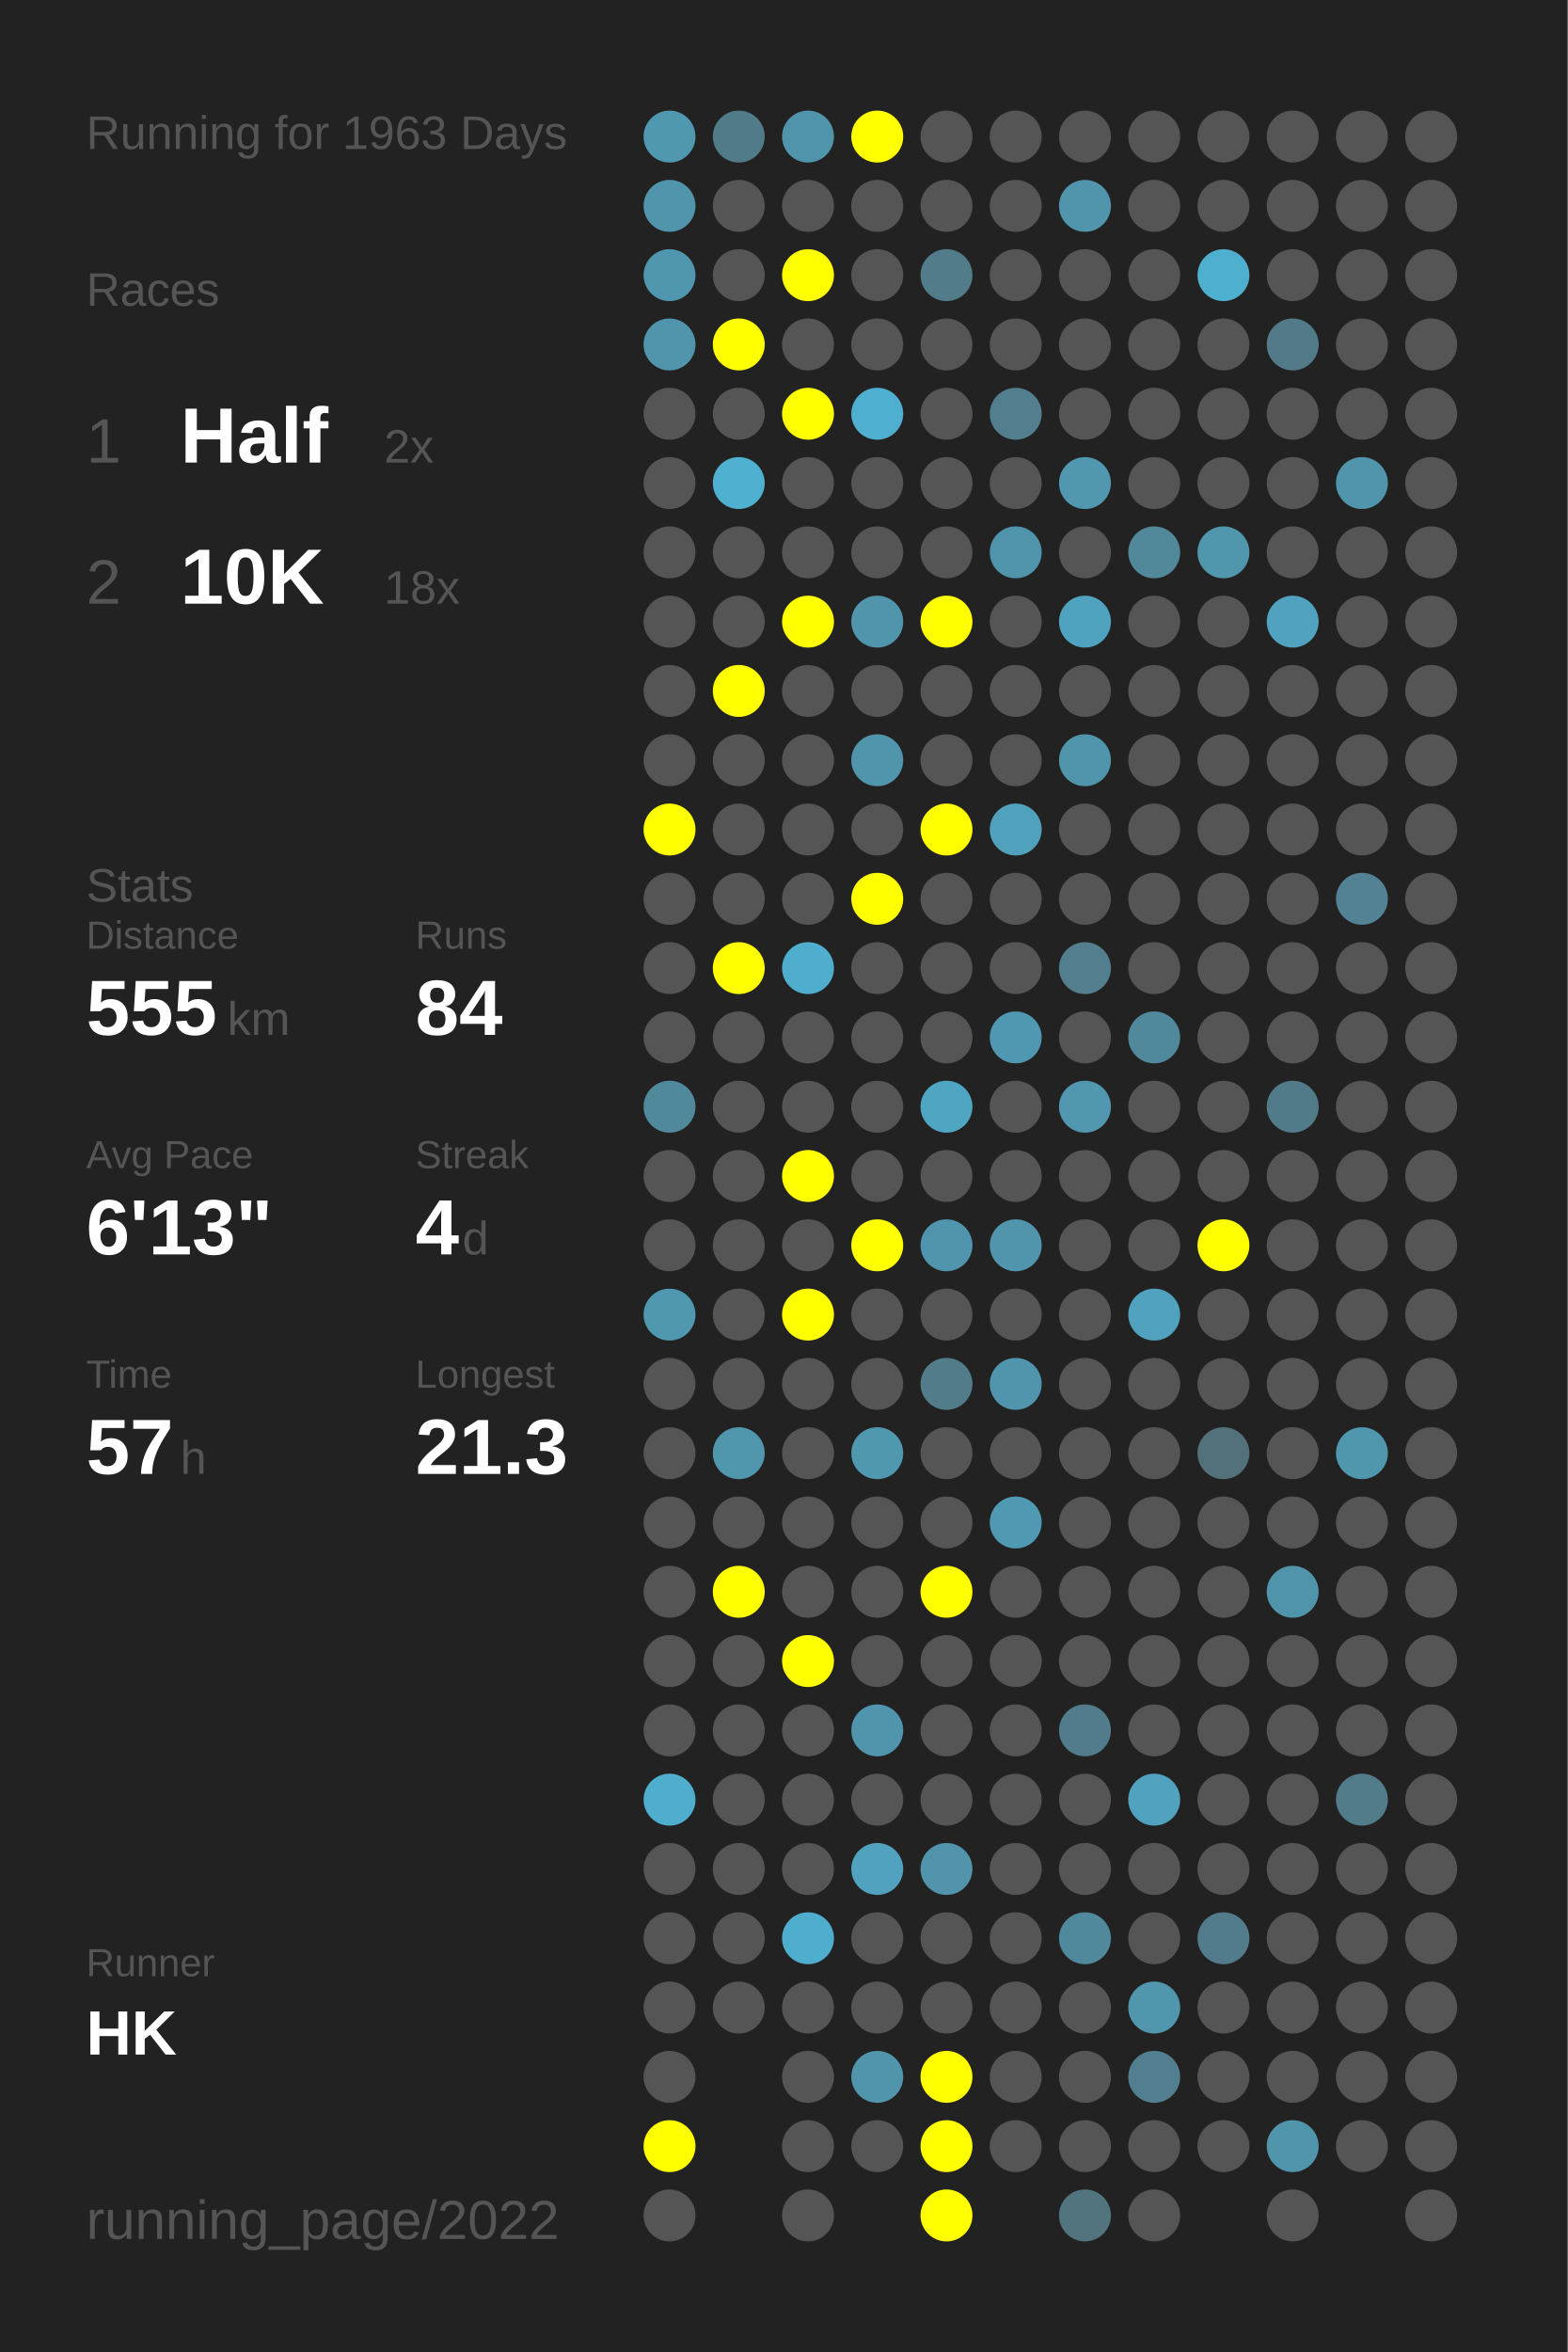
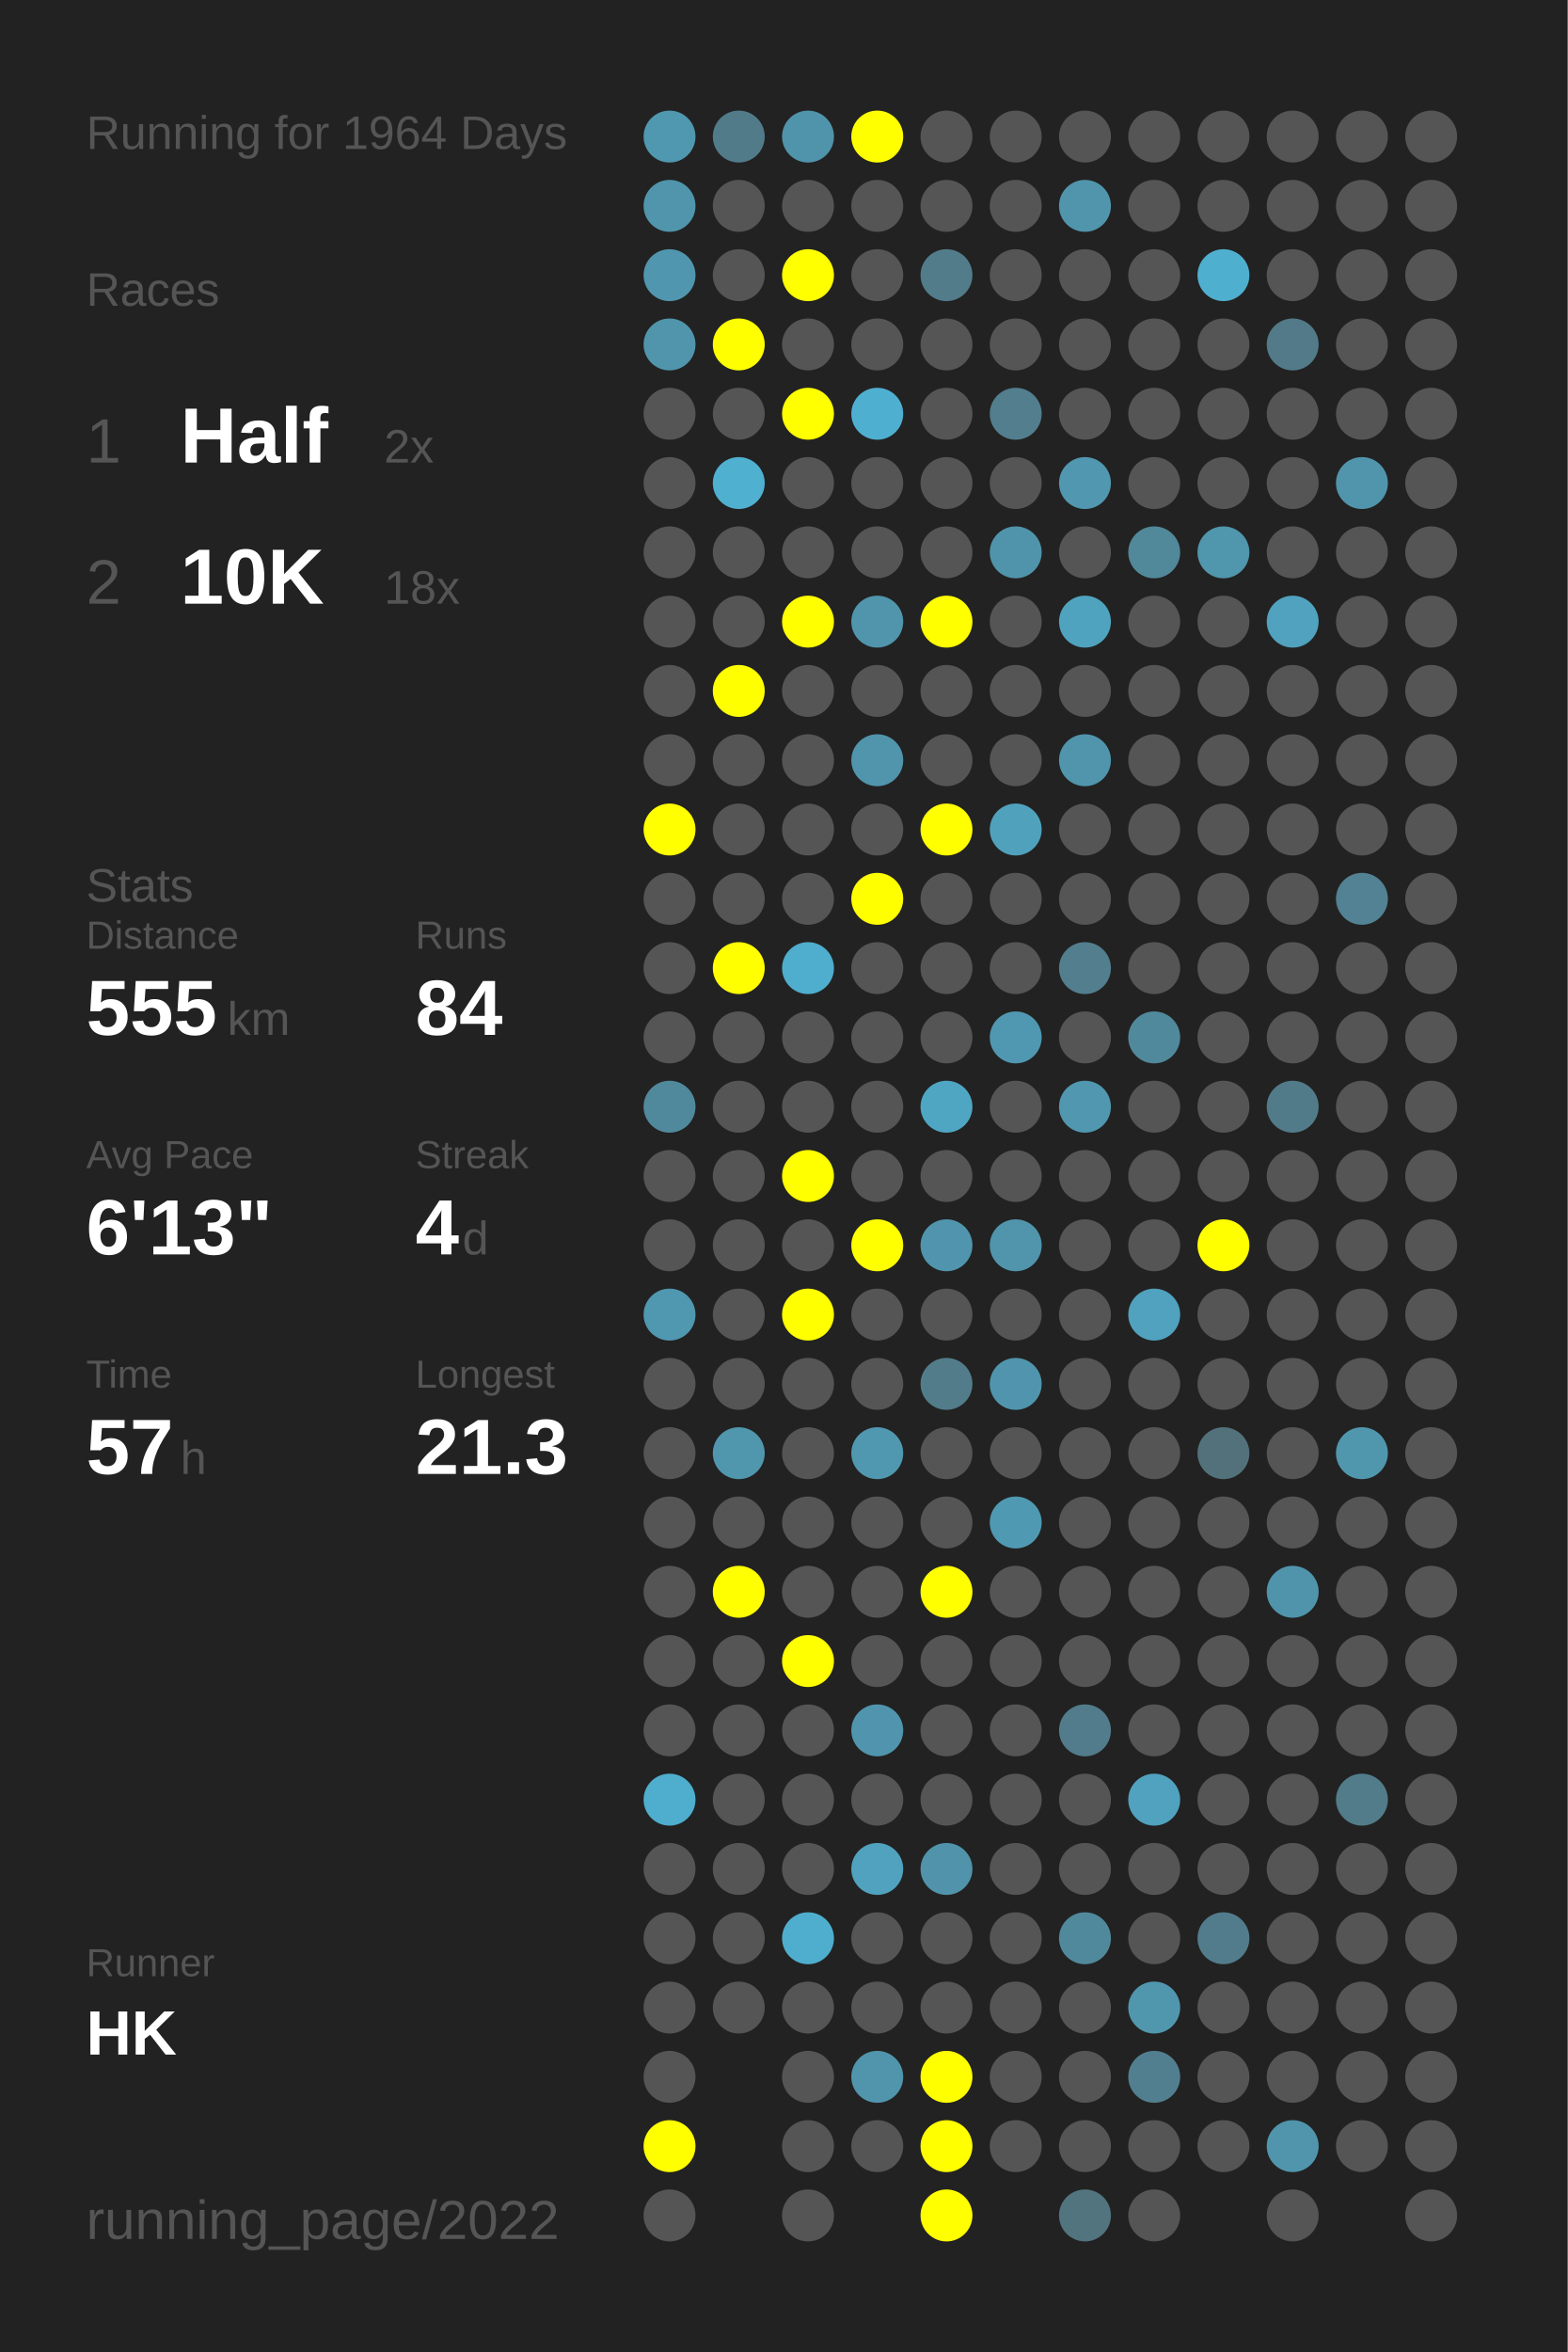
<svg xmlns="http://www.w3.org/2000/svg" baseProfile="full" height="300mm" version="1.1" viewBox="0,0,200,300" width="200mm">
  <defs />
  <rect fill="#222222" height="300" width="200" x="0" y="0" />
-   <text fill="#555555" style="font-size:6px; font-family:Arial;" x="11" y="19">Running for 1963 Days</text>
+   <text fill="#555555" style="font-size:6px; font-family:Arial;" x="11" y="19">Running for 1964 Days</text>
  <text fill="#555555" style="font-size:6px; font-family:Arial;" x="11" y="39">Races</text>
  <text fill="#555555" style="font-size:8px; font-family:Arial;" x="11" y="59">1</text>
  <text fill="#FFFFFF" style="font-size:10px; font-family:Arial; font-weight:bold;" x="23" y="59">Half</text>
  <text fill="#555555" style="font-size:6px; font-family:Arial;" x="49" y="59">2x</text>
  <text fill="#555555" style="font-size:8px; font-family:Arial;" x="11" y="77">2</text>
  <text fill="#FFFFFF" style="font-size:10px; font-family:Arial; font-weight:bold;" x="23" y="77">10K</text>
  <text fill="#555555" style="font-size:6px; font-family:Arial;" x="49" y="77">18x</text>
  <text fill="#555555" style="font-size:6px; font-family:Arial;" x="11" y="115">Stats</text>
  <text fill="#555555" style="font-size:5px; font-family:Arial;" x="11" y="121">Distance</text>
  <text fill="#FFFFFF" style="font-size:10px; font-family:Arial; font-weight:bold;" x="11" y="132">555</text>
  <text fill="#555555" style="font-size:6px; font-family:Arial;" x="29" y="132">km</text>
  <text fill="#555555" style="font-size:5px; font-family:Arial;" x="53" y="121">Runs</text>
  <text fill="#FFFFFF" style="font-size:10px; font-family:Arial; font-weight:bold;" x="53" y="132">84</text>
  <text fill="#555555" style="font-size:5px; font-family:Arial;" x="11" y="149">Avg Pace</text>
  <text fill="#FFFFFF" style="font-size:10px; font-family:Arial; font-weight:bold;" x="11" y="160">6'13"</text>
  <text fill="#555555" style="font-size:5px; font-family:Arial;" x="53" y="149">Streak</text>
  <text fill="#FFFFFF" style="font-size:10px; font-family:Arial; font-weight:bold;" x="53" y="160">4</text>
  <text fill="#555555" style="font-size:6px; font-family:Arial;" x="59" y="160">d</text>
  <text fill="#555555" style="font-size:5px; font-family:Arial;" x="11" y="177">Time</text>
  <text fill="#FFFFFF" style="font-size:10px; font-family:Arial; font-weight:bold;" x="11" y="188">57</text>
  <text fill="#555555" style="font-size:6px; font-family:Arial;" x="23" y="188">h</text>
  <text fill="#555555" style="font-size:5px; font-family:Arial;" x="53" y="177">Longest</text>
  <text fill="#FFFFFF" style="font-size:10px; font-family:Arial; font-weight:bold;" x="53" y="188">21.3</text>
  <text fill="#555555" style="font-size:5px; font-family:Arial;" x="11" y="252.065">Runner</text>
  <text fill="#FFFFFF" style="font-size:8px; font-family:Arial; font-weight:bold;" x="11" y="262.065">HK</text>
  <text fill="#555555" style="font-size:7px; font-family:Arial;" x="11" y="285.581">running_page/2022</text>
  <circle cx="85.417" cy="17.419" fill="#5097b0" r="3.312" />
  <circle cx="85.417" cy="26.258" fill="#5095ac" r="3.312" />
  <circle cx="85.417" cy="35.097" fill="#5096ae" r="3.312" />
  <circle cx="85.417" cy="43.935" fill="#5095ac" r="3.312" />
  <circle cx="85.417" cy="52.774" fill="#555555" r="3.312" />
  <circle cx="85.417" cy="61.613" fill="#555555" r="3.312" />
  <circle cx="85.417" cy="70.452" fill="#555555" r="3.312" />
  <circle cx="85.417" cy="79.29" fill="#555555" r="3.312" />
  <circle cx="85.417" cy="88.129" fill="#555555" r="3.312" />
  <circle cx="85.417" cy="96.968" fill="#555555" r="3.312" />
  <circle cx="85.417" cy="105.806" fill="#FFFF00" r="3.312" />
  <circle cx="85.417" cy="114.645" fill="#555555" r="3.312" />
  <circle cx="85.417" cy="123.484" fill="#555555" r="3.312" />
  <circle cx="85.417" cy="132.323" fill="#555555" r="3.312" />
  <circle cx="85.417" cy="141.161" fill="#51899c" r="3.312" />
  <circle cx="85.417" cy="150" fill="#555555" r="3.312" />
  <circle cx="85.417" cy="158.839" fill="#555555" r="3.312" />
  <circle cx="85.417" cy="167.677" fill="#5097b0" r="3.312" />
  <circle cx="85.417" cy="176.516" fill="#555555" r="3.312" />
  <circle cx="85.417" cy="185.355" fill="#555555" r="3.312" />
  <circle cx="85.417" cy="194.194" fill="#555555" r="3.312" />
  <circle cx="85.417" cy="203.032" fill="#555555" r="3.312" />
  <circle cx="85.417" cy="211.871" fill="#555555" r="3.312" />
  <circle cx="85.417" cy="220.71" fill="#555555" r="3.312" />
  <circle cx="85.417" cy="229.548" fill="#4fadcd" r="3.312" />
  <circle cx="85.417" cy="238.387" fill="#555555" r="3.312" />
  <circle cx="85.417" cy="247.226" fill="#555555" r="3.312" />
  <circle cx="85.417" cy="256.065" fill="#555555" r="3.312" />
  <circle cx="85.417" cy="264.903" fill="#555555" r="3.312" />
  <circle cx="85.417" cy="273.742" fill="#FFFF00" r="3.312" />
  <circle cx="85.417" cy="282.581" fill="#555555" r="3.312" />
  <circle cx="94.25" cy="17.419" fill="#527b89" r="3.312" />
  <circle cx="94.25" cy="26.258" fill="#555555" r="3.312" />
  <circle cx="94.25" cy="35.097" fill="#555555" r="3.312" />
  <circle cx="94.25" cy="43.935" fill="#FFFF00" r="3.312" />
  <circle cx="94.25" cy="52.774" fill="#555555" r="3.312" />
  <circle cx="94.25" cy="61.613" fill="#4fb0d0" r="3.312" />
  <circle cx="94.25" cy="70.452" fill="#555555" r="3.312" />
  <circle cx="94.25" cy="79.29" fill="#555555" r="3.312" />
  <circle cx="94.25" cy="88.129" fill="#FFFF00" r="3.312" />
  <circle cx="94.25" cy="96.968" fill="#555555" r="3.312" />
  <circle cx="94.25" cy="105.806" fill="#555555" r="3.312" />
  <circle cx="94.25" cy="114.645" fill="#555555" r="3.312" />
  <circle cx="94.25" cy="123.484" fill="#FFFF00" r="3.312" />
  <circle cx="94.25" cy="132.323" fill="#555555" r="3.312" />
  <circle cx="94.25" cy="141.161" fill="#555555" r="3.312" />
  <circle cx="94.25" cy="150" fill="#555555" r="3.312" />
  <circle cx="94.25" cy="158.839" fill="#555555" r="3.312" />
  <circle cx="94.25" cy="167.677" fill="#555555" r="3.312" />
  <circle cx="94.25" cy="176.516" fill="#555555" r="3.312" />
  <circle cx="94.25" cy="185.355" fill="#5096ad" r="3.312" />
  <circle cx="94.25" cy="194.194" fill="#555555" r="3.312" />
  <circle cx="94.25" cy="203.032" fill="#FFFF00" r="3.312" />
  <circle cx="94.25" cy="211.871" fill="#555555" r="3.312" />
  <circle cx="94.25" cy="220.71" fill="#555555" r="3.312" />
  <circle cx="94.25" cy="229.548" fill="#555555" r="3.312" />
  <circle cx="94.25" cy="238.387" fill="#555555" r="3.312" />
  <circle cx="94.25" cy="247.226" fill="#555555" r="3.312" />
  <circle cx="94.25" cy="256.065" fill="#555555" r="3.312" />
  <circle cx="103.083" cy="17.419" fill="#5094ab" r="3.312" />
  <circle cx="103.083" cy="26.258" fill="#555555" r="3.312" />
  <circle cx="103.083" cy="35.097" fill="#FFFF00" r="3.312" />
  <circle cx="103.083" cy="43.935" fill="#555555" r="3.312" />
  <circle cx="103.083" cy="52.774" fill="#FFFF00" r="3.312" />
  <circle cx="103.083" cy="61.613" fill="#555555" r="3.312" />
  <circle cx="103.083" cy="70.452" fill="#555555" r="3.312" />
  <circle cx="103.083" cy="79.29" fill="#FFFF00" r="3.312" />
  <circle cx="103.083" cy="88.129" fill="#555555" r="3.312" />
  <circle cx="103.083" cy="96.968" fill="#555555" r="3.312" />
  <circle cx="103.083" cy="105.806" fill="#555555" r="3.312" />
  <circle cx="103.083" cy="114.645" fill="#555555" r="3.312" />
  <circle cx="103.083" cy="123.484" fill="#4faece" r="3.312" />
  <circle cx="103.083" cy="132.323" fill="#555555" r="3.312" />
  <circle cx="103.083" cy="141.161" fill="#555555" r="3.312" />
  <circle cx="103.083" cy="150" fill="#FFFF00" r="3.312" />
  <circle cx="103.083" cy="158.839" fill="#555555" r="3.312" />
  <circle cx="103.083" cy="167.677" fill="#FFFF00" r="3.312" />
  <circle cx="103.083" cy="176.516" fill="#555555" r="3.312" />
  <circle cx="103.083" cy="185.355" fill="#555555" r="3.312" />
  <circle cx="103.083" cy="194.194" fill="#555555" r="3.312" />
  <circle cx="103.083" cy="203.032" fill="#555555" r="3.312" />
  <circle cx="103.083" cy="211.871" fill="#FFFF00" r="3.312" />
  <circle cx="103.083" cy="220.71" fill="#555555" r="3.312" />
  <circle cx="103.083" cy="229.548" fill="#555555" r="3.312" />
  <circle cx="103.083" cy="238.387" fill="#555555" r="3.312" />
  <circle cx="103.083" cy="247.226" fill="#4faece" r="3.312" />
  <circle cx="103.083" cy="256.065" fill="#555555" r="3.312" />
  <circle cx="103.083" cy="264.903" fill="#555555" r="3.312" />
  <circle cx="103.083" cy="273.742" fill="#555555" r="3.312" />
  <circle cx="103.083" cy="282.581" fill="#555555" r="3.312" />
  <circle cx="111.917" cy="17.419" fill="#FFFF00" r="3.312" />
  <circle cx="111.917" cy="26.258" fill="#555555" r="3.312" />
  <circle cx="111.917" cy="35.097" fill="#555555" r="3.312" />
  <circle cx="111.917" cy="43.935" fill="#555555" r="3.312" />
  <circle cx="111.917" cy="52.774" fill="#4fafd0" r="3.312" />
  <circle cx="111.917" cy="61.613" fill="#555555" r="3.312" />
  <circle cx="111.917" cy="70.452" fill="#555555" r="3.312" />
  <circle cx="111.917" cy="79.29" fill="#5095ac" r="3.312" />
  <circle cx="111.917" cy="88.129" fill="#555555" r="3.312" />
  <circle cx="111.917" cy="96.968" fill="#5095ac" r="3.312" />
  <circle cx="111.917" cy="105.806" fill="#555555" r="3.312" />
  <circle cx="111.917" cy="114.645" fill="#FFFF00" r="3.312" />
  <circle cx="111.917" cy="123.484" fill="#555555" r="3.312" />
  <circle cx="111.917" cy="132.323" fill="#555555" r="3.312" />
  <circle cx="111.917" cy="141.161" fill="#555555" r="3.312" />
  <circle cx="111.917" cy="150" fill="#555555" r="3.312" />
  <circle cx="111.917" cy="158.839" fill="#FFFF00" r="3.312" />
  <circle cx="111.917" cy="167.677" fill="#555555" r="3.312" />
  <circle cx="111.917" cy="176.516" fill="#555555" r="3.312" />
  <circle cx="111.917" cy="185.355" fill="#5098b0" r="3.312" />
  <circle cx="111.917" cy="194.194" fill="#555555" r="3.312" />
  <circle cx="111.917" cy="203.032" fill="#555555" r="3.312" />
  <circle cx="111.917" cy="211.871" fill="#555555" r="3.312" />
  <circle cx="111.917" cy="220.71" fill="#5095ad" r="3.312" />
  <circle cx="111.917" cy="229.548" fill="#555555" r="3.312" />
  <circle cx="111.917" cy="238.387" fill="#50a2be" r="3.312" />
  <circle cx="111.917" cy="247.226" fill="#555555" r="3.312" />
  <circle cx="111.917" cy="256.065" fill="#555555" r="3.312" />
  <circle cx="111.917" cy="264.903" fill="#5095ac" r="3.312" />
  <circle cx="111.917" cy="273.742" fill="#555555" r="3.312" />
  <circle cx="120.75" cy="17.419" fill="#555555" r="3.312" />
  <circle cx="120.75" cy="26.258" fill="#555555" r="3.312" />
  <circle cx="120.75" cy="35.097" fill="#527c8a" r="3.312" />
  <circle cx="120.75" cy="43.935" fill="#555555" r="3.312" />
  <circle cx="120.75" cy="52.774" fill="#555555" r="3.312" />
  <circle cx="120.75" cy="61.613" fill="#555555" r="3.312" />
  <circle cx="120.75" cy="70.452" fill="#555555" r="3.312" />
  <circle cx="120.75" cy="79.29" fill="#FFFF00" r="3.312" />
  <circle cx="120.75" cy="88.129" fill="#555555" r="3.312" />
  <circle cx="120.75" cy="96.968" fill="#555555" r="3.312" />
  <circle cx="120.75" cy="105.806" fill="#FFFF00" r="3.312" />
  <circle cx="120.75" cy="114.645" fill="#555555" r="3.312" />
  <circle cx="120.75" cy="123.484" fill="#555555" r="3.312" />
  <circle cx="120.75" cy="132.323" fill="#555555" r="3.312" />
  <circle cx="120.75" cy="141.161" fill="#4fa6c3" r="3.312" />
  <circle cx="120.75" cy="150" fill="#555555" r="3.312" />
  <circle cx="120.75" cy="158.839" fill="#5095ad" r="3.312" />
  <circle cx="120.75" cy="167.677" fill="#555555" r="3.312" />
  <circle cx="120.75" cy="176.516" fill="#527c8a" r="3.312" />
  <circle cx="120.75" cy="185.355" fill="#555555" r="3.312" />
  <circle cx="120.75" cy="194.194" fill="#555555" r="3.312" />
  <circle cx="120.75" cy="203.032" fill="#FFFF00" r="3.312" />
  <circle cx="120.75" cy="211.871" fill="#555555" r="3.312" />
  <circle cx="120.75" cy="220.71" fill="#555555" r="3.312" />
  <circle cx="120.75" cy="229.548" fill="#555555" r="3.312" />
  <circle cx="120.75" cy="238.387" fill="#5093aa" r="3.312" />
  <circle cx="120.75" cy="247.226" fill="#555555" r="3.312" />
  <circle cx="120.75" cy="256.065" fill="#555555" r="3.312" />
  <circle cx="120.75" cy="264.903" fill="#FFFF00" r="3.312" />
  <circle cx="120.75" cy="273.742" fill="#FFFF00" r="3.312" />
  <circle cx="120.75" cy="282.581" fill="#FFFF00" r="3.312" />
  <circle cx="129.583" cy="17.419" fill="#555555" r="3.312" />
  <circle cx="129.583" cy="26.258" fill="#555555" r="3.312" />
  <circle cx="129.583" cy="35.097" fill="#555555" r="3.312" />
  <circle cx="129.583" cy="43.935" fill="#555555" r="3.312" />
  <circle cx="129.583" cy="52.774" fill="#527e8d" r="3.312" />
  <circle cx="129.583" cy="61.613" fill="#555555" r="3.312" />
  <circle cx="129.583" cy="70.452" fill="#5094ab" r="3.312" />
  <circle cx="129.583" cy="79.29" fill="#555555" r="3.312" />
  <circle cx="129.583" cy="88.129" fill="#555555" r="3.312" />
  <circle cx="129.583" cy="96.968" fill="#555555" r="3.312" />
  <circle cx="129.583" cy="105.806" fill="#50a1bc" r="3.312" />
  <circle cx="129.583" cy="114.645" fill="#555555" r="3.312" />
  <circle cx="129.583" cy="123.484" fill="#555555" r="3.312" />
  <circle cx="129.583" cy="132.323" fill="#5098b1" r="3.312" />
  <circle cx="129.583" cy="141.161" fill="#555555" r="3.312" />
  <circle cx="129.583" cy="150" fill="#555555" r="3.312" />
  <circle cx="129.583" cy="158.839" fill="#5095ac" r="3.312" />
  <circle cx="129.583" cy="167.677" fill="#555555" r="3.312" />
  <circle cx="129.583" cy="176.516" fill="#5095ad" r="3.312" />
  <circle cx="129.583" cy="185.355" fill="#555555" r="3.312" />
  <circle cx="129.583" cy="194.194" fill="#5099b2" r="3.312" />
  <circle cx="129.583" cy="203.032" fill="#555555" r="3.312" />
  <circle cx="129.583" cy="211.871" fill="#555555" r="3.312" />
  <circle cx="129.583" cy="220.71" fill="#555555" r="3.312" />
  <circle cx="129.583" cy="229.548" fill="#555555" r="3.312" />
  <circle cx="129.583" cy="238.387" fill="#555555" r="3.312" />
  <circle cx="129.583" cy="247.226" fill="#555555" r="3.312" />
  <circle cx="129.583" cy="256.065" fill="#555555" r="3.312" />
  <circle cx="129.583" cy="264.903" fill="#555555" r="3.312" />
  <circle cx="129.583" cy="273.742" fill="#555555" r="3.312" />
  <circle cx="138.417" cy="17.419" fill="#555555" r="3.312" />
  <circle cx="138.417" cy="26.258" fill="#5095ac" r="3.312" />
  <circle cx="138.417" cy="35.097" fill="#555555" r="3.312" />
  <circle cx="138.417" cy="43.935" fill="#555555" r="3.312" />
  <circle cx="138.417" cy="52.774" fill="#555555" r="3.312" />
  <circle cx="138.417" cy="61.613" fill="#5097af" r="3.312" />
  <circle cx="138.417" cy="70.452" fill="#555555" r="3.312" />
  <circle cx="138.417" cy="79.29" fill="#4fa3bf" r="3.312" />
  <circle cx="138.417" cy="88.129" fill="#555555" r="3.312" />
  <circle cx="138.417" cy="96.968" fill="#5095ac" r="3.312" />
  <circle cx="138.417" cy="105.806" fill="#555555" r="3.312" />
  <circle cx="138.417" cy="114.645" fill="#555555" r="3.312" />
  <circle cx="138.417" cy="123.484" fill="#527e8d" r="3.312" />
  <circle cx="138.417" cy="132.323" fill="#555555" r="3.312" />
  <circle cx="138.417" cy="141.161" fill="#5097af" r="3.312" />
  <circle cx="138.417" cy="150" fill="#555555" r="3.312" />
  <circle cx="138.417" cy="158.839" fill="#555555" r="3.312" />
  <circle cx="138.417" cy="167.677" fill="#555555" r="3.312" />
  <circle cx="138.417" cy="176.516" fill="#555555" r="3.312" />
  <circle cx="138.417" cy="185.355" fill="#555555" r="3.312" />
  <circle cx="138.417" cy="194.194" fill="#555555" r="3.312" />
  <circle cx="138.417" cy="203.032" fill="#555555" r="3.312" />
  <circle cx="138.417" cy="211.871" fill="#555555" r="3.312" />
  <circle cx="138.417" cy="220.71" fill="#527c8b" r="3.312" />
  <circle cx="138.417" cy="229.548" fill="#555555" r="3.312" />
  <circle cx="138.417" cy="238.387" fill="#555555" r="3.312" />
  <circle cx="138.417" cy="247.226" fill="#51899c" r="3.312" />
  <circle cx="138.417" cy="256.065" fill="#555555" r="3.312" />
  <circle cx="138.417" cy="264.903" fill="#555555" r="3.312" />
  <circle cx="138.417" cy="273.742" fill="#555555" r="3.312" />
  <circle cx="138.417" cy="282.581" fill="#52747f" r="3.312" />
  <circle cx="147.25" cy="17.419" fill="#555555" r="3.312" />
  <circle cx="147.25" cy="26.258" fill="#555555" r="3.312" />
  <circle cx="147.25" cy="35.097" fill="#555555" r="3.312" />
  <circle cx="147.25" cy="43.935" fill="#555555" r="3.312" />
  <circle cx="147.25" cy="52.774" fill="#555555" r="3.312" />
  <circle cx="147.25" cy="61.613" fill="#555555" r="3.312" />
  <circle cx="147.25" cy="70.452" fill="#51889a" r="3.312" />
  <circle cx="147.25" cy="79.29" fill="#555555" r="3.312" />
  <circle cx="147.25" cy="88.129" fill="#555555" r="3.312" />
  <circle cx="147.25" cy="96.968" fill="#555555" r="3.312" />
  <circle cx="147.25" cy="105.806" fill="#555555" r="3.312" />
  <circle cx="147.25" cy="114.645" fill="#555555" r="3.312" />
  <circle cx="147.25" cy="123.484" fill="#555555" r="3.312" />
  <circle cx="147.25" cy="132.323" fill="#51899c" r="3.312" />
  <circle cx="147.25" cy="141.161" fill="#555555" r="3.312" />
  <circle cx="147.25" cy="150" fill="#555555" r="3.312" />
  <circle cx="147.25" cy="158.839" fill="#555555" r="3.312" />
  <circle cx="147.25" cy="167.677" fill="#50a2be" r="3.312" />
  <circle cx="147.25" cy="176.516" fill="#555555" r="3.312" />
  <circle cx="147.25" cy="185.355" fill="#555555" r="3.312" />
  <circle cx="147.25" cy="194.194" fill="#555555" r="3.312" />
  <circle cx="147.25" cy="203.032" fill="#555555" r="3.312" />
  <circle cx="147.25" cy="211.871" fill="#555555" r="3.312" />
  <circle cx="147.25" cy="220.71" fill="#555555" r="3.312" />
  <circle cx="147.25" cy="229.548" fill="#50a2be" r="3.312" />
  <circle cx="147.25" cy="238.387" fill="#555555" r="3.312" />
  <circle cx="147.25" cy="247.226" fill="#555555" r="3.312" />
  <circle cx="147.25" cy="256.065" fill="#5097ae" r="3.312" />
  <circle cx="147.25" cy="264.903" fill="#527f8f" r="3.312" />
  <circle cx="147.25" cy="273.742" fill="#555555" r="3.312" />
  <circle cx="147.25" cy="282.581" fill="#555555" r="3.312" />
  <circle cx="156.083" cy="17.419" fill="#555555" r="3.312" />
  <circle cx="156.083" cy="26.258" fill="#555555" r="3.312" />
  <circle cx="156.083" cy="35.097" fill="#4fafcf" r="3.312" />
  <circle cx="156.083" cy="43.935" fill="#555555" r="3.312" />
  <circle cx="156.083" cy="52.774" fill="#555555" r="3.312" />
  <circle cx="156.083" cy="61.613" fill="#555555" r="3.312" />
  <circle cx="156.083" cy="70.452" fill="#5096ad" r="3.312" />
  <circle cx="156.083" cy="79.29" fill="#555555" r="3.312" />
  <circle cx="156.083" cy="88.129" fill="#555555" r="3.312" />
  <circle cx="156.083" cy="96.968" fill="#555555" r="3.312" />
  <circle cx="156.083" cy="105.806" fill="#555555" r="3.312" />
  <circle cx="156.083" cy="114.645" fill="#555555" r="3.312" />
  <circle cx="156.083" cy="123.484" fill="#555555" r="3.312" />
  <circle cx="156.083" cy="132.323" fill="#555555" r="3.312" />
  <circle cx="156.083" cy="141.161" fill="#555555" r="3.312" />
  <circle cx="156.083" cy="150" fill="#555555" r="3.312" />
  <circle cx="156.083" cy="158.839" fill="#FFFF00" r="3.312" />
  <circle cx="156.083" cy="167.677" fill="#555555" r="3.312" />
  <circle cx="156.083" cy="176.516" fill="#555555" r="3.312" />
  <circle cx="156.083" cy="185.355" fill="#53717b" r="3.312" />
  <circle cx="156.083" cy="194.194" fill="#555555" r="3.312" />
  <circle cx="156.083" cy="203.032" fill="#555555" r="3.312" />
  <circle cx="156.083" cy="211.871" fill="#555555" r="3.312" />
  <circle cx="156.083" cy="220.71" fill="#555555" r="3.312" />
  <circle cx="156.083" cy="229.548" fill="#555555" r="3.312" />
  <circle cx="156.083" cy="238.387" fill="#555555" r="3.312" />
  <circle cx="156.083" cy="247.226" fill="#527c8b" r="3.312" />
  <circle cx="156.083" cy="256.065" fill="#555555" r="3.312" />
  <circle cx="156.083" cy="264.903" fill="#555555" r="3.312" />
  <circle cx="156.083" cy="273.742" fill="#555555" r="3.312" />
  <circle cx="164.917" cy="17.419" fill="#555555" r="3.312" />
  <circle cx="164.917" cy="26.258" fill="#555555" r="3.312" />
  <circle cx="164.917" cy="35.097" fill="#555555" r="3.312" />
  <circle cx="164.917" cy="43.935" fill="#527a88" r="3.312" />
  <circle cx="164.917" cy="52.774" fill="#555555" r="3.312" />
  <circle cx="164.917" cy="61.613" fill="#555555" r="3.312" />
  <circle cx="164.917" cy="70.452" fill="#555555" r="3.312" />
  <circle cx="164.917" cy="79.29" fill="#50a2be" r="3.312" />
  <circle cx="164.917" cy="88.129" fill="#555555" r="3.312" />
  <circle cx="164.917" cy="96.968" fill="#555555" r="3.312" />
  <circle cx="164.917" cy="105.806" fill="#555555" r="3.312" />
  <circle cx="164.917" cy="114.645" fill="#555555" r="3.312" />
  <circle cx="164.917" cy="123.484" fill="#555555" r="3.312" />
  <circle cx="164.917" cy="132.323" fill="#555555" r="3.312" />
  <circle cx="164.917" cy="141.161" fill="#527b89" r="3.312" />
  <circle cx="164.917" cy="150" fill="#555555" r="3.312" />
  <circle cx="164.917" cy="158.839" fill="#555555" r="3.312" />
  <circle cx="164.917" cy="167.677" fill="#555555" r="3.312" />
  <circle cx="164.917" cy="176.516" fill="#555555" r="3.312" />
  <circle cx="164.917" cy="185.355" fill="#555555" r="3.312" />
  <circle cx="164.917" cy="194.194" fill="#555555" r="3.312" />
  <circle cx="164.917" cy="203.032" fill="#5094ab" r="3.312" />
  <circle cx="164.917" cy="211.871" fill="#555555" r="3.312" />
  <circle cx="164.917" cy="220.71" fill="#555555" r="3.312" />
  <circle cx="164.917" cy="229.548" fill="#555555" r="3.312" />
  <circle cx="164.917" cy="238.387" fill="#555555" r="3.312" />
  <circle cx="164.917" cy="247.226" fill="#555555" r="3.312" />
  <circle cx="164.917" cy="256.065" fill="#555555" r="3.312" />
  <circle cx="164.917" cy="264.903" fill="#555555" r="3.312" />
  <circle cx="164.917" cy="273.742" fill="#5095ac" r="3.312" />
  <circle cx="164.917" cy="282.581" fill="#555555" r="3.312" />
  <circle cx="173.75" cy="17.419" fill="#555555" r="3.312" />
  <circle cx="173.75" cy="26.258" fill="#555555" r="3.312" />
  <circle cx="173.75" cy="35.097" fill="#555555" r="3.312" />
  <circle cx="173.75" cy="43.935" fill="#555555" r="3.312" />
  <circle cx="173.75" cy="52.774" fill="#555555" r="3.312" />
  <circle cx="173.75" cy="61.613" fill="#5095ac" r="3.312" />
  <circle cx="173.75" cy="70.452" fill="#555555" r="3.312" />
  <circle cx="173.75" cy="79.29" fill="#555555" r="3.312" />
  <circle cx="173.75" cy="88.129" fill="#555555" r="3.312" />
  <circle cx="173.75" cy="96.968" fill="#555555" r="3.312" />
  <circle cx="173.75" cy="105.806" fill="#555555" r="3.312" />
  <circle cx="173.75" cy="114.645" fill="#528293" r="3.312" />
  <circle cx="173.75" cy="123.484" fill="#555555" r="3.312" />
  <circle cx="173.75" cy="132.323" fill="#555555" r="3.312" />
  <circle cx="173.75" cy="141.161" fill="#555555" r="3.312" />
  <circle cx="173.75" cy="150" fill="#555555" r="3.312" />
  <circle cx="173.75" cy="158.839" fill="#555555" r="3.312" />
  <circle cx="173.75" cy="167.677" fill="#555555" r="3.312" />
  <circle cx="173.75" cy="176.516" fill="#555555" r="3.312" />
  <circle cx="173.75" cy="185.355" fill="#5097ae" r="3.312" />
  <circle cx="173.75" cy="194.194" fill="#555555" r="3.312" />
  <circle cx="173.75" cy="203.032" fill="#555555" r="3.312" />
  <circle cx="173.75" cy="211.871" fill="#555555" r="3.312" />
  <circle cx="173.75" cy="220.71" fill="#555555" r="3.312" />
  <circle cx="173.75" cy="229.548" fill="#527c8a" r="3.312" />
  <circle cx="173.75" cy="238.387" fill="#555555" r="3.312" />
  <circle cx="173.75" cy="247.226" fill="#555555" r="3.312" />
  <circle cx="173.75" cy="256.065" fill="#555555" r="3.312" />
  <circle cx="173.75" cy="264.903" fill="#555555" r="3.312" />
  <circle cx="173.75" cy="273.742" fill="#555555" r="3.312" />
  <circle cx="182.583" cy="17.419" fill="#555555" r="3.312" />
  <circle cx="182.583" cy="26.258" fill="#555555" r="3.312" />
  <circle cx="182.583" cy="35.097" fill="#555555" r="3.312" />
  <circle cx="182.583" cy="43.935" fill="#555555" r="3.312" />
  <circle cx="182.583" cy="52.774" fill="#555555" r="3.312" />
  <circle cx="182.583" cy="61.613" fill="#555555" r="3.312" />
  <circle cx="182.583" cy="70.452" fill="#555555" r="3.312" />
  <circle cx="182.583" cy="79.29" fill="#555555" r="3.312" />
  <circle cx="182.583" cy="88.129" fill="#555555" r="3.312" />
  <circle cx="182.583" cy="96.968" fill="#555555" r="3.312" />
  <circle cx="182.583" cy="105.806" fill="#555555" r="3.312" />
  <circle cx="182.583" cy="114.645" fill="#555555" r="3.312" />
  <circle cx="182.583" cy="123.484" fill="#555555" r="3.312" />
  <circle cx="182.583" cy="132.323" fill="#555555" r="3.312" />
  <circle cx="182.583" cy="141.161" fill="#555555" r="3.312" />
  <circle cx="182.583" cy="150" fill="#555555" r="3.312" />
  <circle cx="182.583" cy="158.839" fill="#555555" r="3.312" />
  <circle cx="182.583" cy="167.677" fill="#555555" r="3.312" />
  <circle cx="182.583" cy="176.516" fill="#555555" r="3.312" />
  <circle cx="182.583" cy="185.355" fill="#555555" r="3.312" />
  <circle cx="182.583" cy="194.194" fill="#555555" r="3.312" />
  <circle cx="182.583" cy="203.032" fill="#555555" r="3.312" />
  <circle cx="182.583" cy="211.871" fill="#555555" r="3.312" />
  <circle cx="182.583" cy="220.71" fill="#555555" r="3.312" />
  <circle cx="182.583" cy="229.548" fill="#555555" r="3.312" />
  <circle cx="182.583" cy="238.387" fill="#555555" r="3.312" />
  <circle cx="182.583" cy="247.226" fill="#555555" r="3.312" />
  <circle cx="182.583" cy="256.065" fill="#555555" r="3.312" />
  <circle cx="182.583" cy="264.903" fill="#555555" r="3.312" />
  <circle cx="182.583" cy="273.742" fill="#555555" r="3.312" />
  <circle cx="182.583" cy="282.581" fill="#555555" r="3.312" />
</svg>
